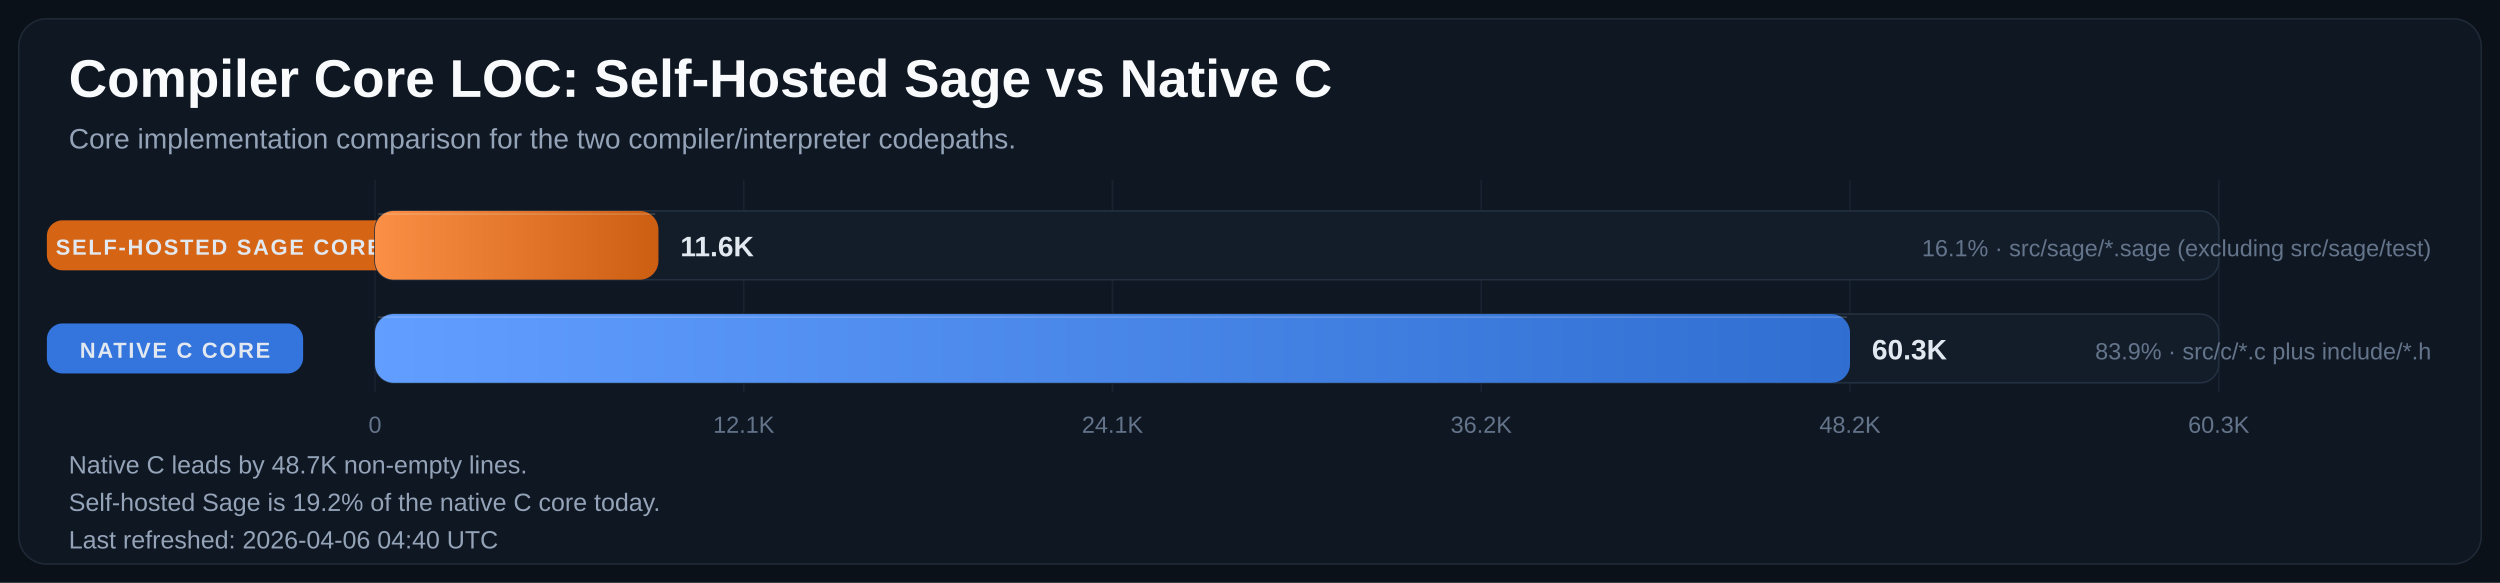
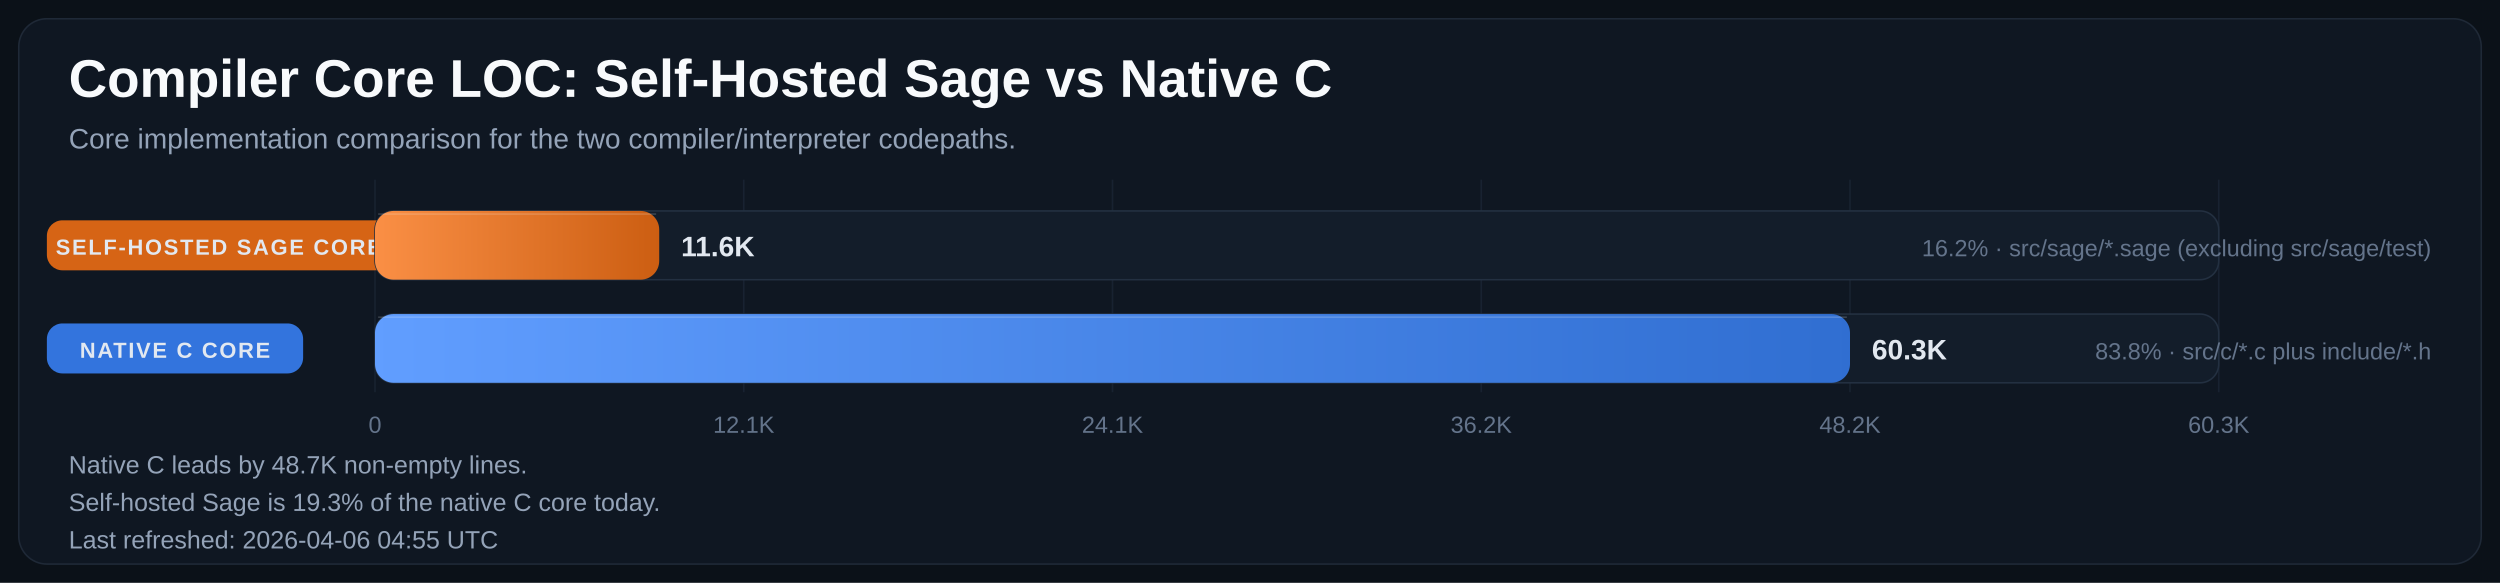
<svg xmlns="http://www.w3.org/2000/svg" width="1600" height="373" viewBox="0 0 1600 373" role="img" aria-labelledby="title desc">
  <defs>
    <linearGradient id="bar-gradient-0" x1="0%" y1="0%" x2="100%" y2="0%">
      <stop offset="0%" stop-color="#FA8F45" />
      <stop offset="100%" stop-color="#CC5E12" />
    </linearGradient>
    <linearGradient id="bar-gradient-1" x1="0%" y1="0%" x2="100%" y2="0%">
      <stop offset="0%" stop-color="#619EFF" />
      <stop offset="100%" stop-color="#306ED1" />
    </linearGradient>
  </defs>
  <rect width="100%" height="100%" fill="#0B1118" />
  <rect x="12" y="12" width="1576" height="349" rx="18" fill="#0F1722" stroke="#1F2937" />
  <text x="44" y="62" fill="#F8FAFC" font-size="34" font-family="Segoe UI, Arial, sans-serif" font-weight="700">Compiler Core LOC: Self-Hosted Sage vs Native C</text>
  <text x="44" y="95" fill="#94A3B8" font-size="18" font-family="Segoe UI, Arial, sans-serif">Core implementation comparison for the two compiler/interpreter codepaths.</text>
  <line x1="240.0" y1="115" x2="240.0" y2="251" stroke="#182231" stroke-width="1" />
  <text x="240.0" y="277" text-anchor="middle" fill="#64748B" font-size="15" font-family="Segoe UI, Arial, sans-serif">0</text>
  <line x1="476.0" y1="115" x2="476.0" y2="251" stroke="#182231" stroke-width="1" />
  <text x="476.0" y="277" text-anchor="middle" fill="#64748B" font-size="15" font-family="Segoe UI, Arial, sans-serif">12.1K</text>
  <line x1="712.0" y1="115" x2="712.0" y2="251" stroke="#182231" stroke-width="1" />
  <text x="712.0" y="277" text-anchor="middle" fill="#64748B" font-size="15" font-family="Segoe UI, Arial, sans-serif">24.1K</text>
  <line x1="948.0" y1="115" x2="948.0" y2="251" stroke="#182231" stroke-width="1" />
  <text x="948.0" y="277" text-anchor="middle" fill="#64748B" font-size="15" font-family="Segoe UI, Arial, sans-serif">36.2K</text>
  <line x1="1184.0" y1="115" x2="1184.0" y2="251" stroke="#182231" stroke-width="1" />
  <text x="1184.0" y="277" text-anchor="middle" fill="#64748B" font-size="15" font-family="Segoe UI, Arial, sans-serif">48.2K</text>
  <line x1="1420.0" y1="115" x2="1420.0" y2="251" stroke="#182231" stroke-width="1" />
  <text x="1420.0" y="277" text-anchor="middle" fill="#64748B" font-size="15" font-family="Segoe UI, Arial, sans-serif">60.3K</text>
  <rect x="30" y="141.0" width="220" height="32" rx="10" fill="#E06814" opacity="0.95" />
  <text x="140.0" y="163.0" text-anchor="middle" fill="#E2E8F0" font-size="14" font-family="Segoe UI, Arial, sans-serif" font-weight="700" letter-spacing="1.1">SELF-HOSTED SAGE CORE</text>
  <rect x="240" y="135" width="1180" height="44" rx="12" fill="#131D2A" stroke="#233041" />
-   <rect x="240" y="135" width="181.4" height="44" rx="12" fill="url(#bar-gradient-0)" />
-   <line x1="242.0" y1="137.0" x2="419.4" y2="137.0" stroke="#F8FAFC" stroke-opacity="0.18" />
-   <text x="435.4" y="164.0" text-anchor="start" fill="#E2E8F0" font-size="18" font-family="Segoe UI, Arial, sans-serif" font-weight="700">11.6K</text>
-   <text x="1556" y="164.0" text-anchor="end" fill="#64748B" font-size="15" font-family="Segoe UI, Arial, sans-serif">16.1% · src/sage/*.sage (excluding src/sage/test)</text>
+   <rect x="240" y="135" width="181.9" height="44" rx="12" fill="url(#bar-gradient-0)" />
+   <line x1="242.0" y1="137.0" x2="419.9" y2="137.0" stroke="#F8FAFC" stroke-opacity="0.18" />
+   <text x="435.9" y="164.0" text-anchor="start" fill="#E2E8F0" font-size="18" font-family="Segoe UI, Arial, sans-serif" font-weight="700">11.6K</text>
+   <text x="1556" y="164.0" text-anchor="end" fill="#64748B" font-size="15" font-family="Segoe UI, Arial, sans-serif">16.2% · src/sage/*.sage (excluding src/sage/test)</text>
  <rect x="30" y="207.0" width="164" height="32" rx="10" fill="#3479E6" opacity="0.95" />
  <text x="112.0" y="229.0" text-anchor="middle" fill="#E2E8F0" font-size="14" font-family="Segoe UI, Arial, sans-serif" font-weight="700" letter-spacing="1.1">NATIVE C CORE</text>
  <rect x="240" y="201" width="1180" height="44" rx="12" fill="#131D2A" stroke="#233041" />
  <rect x="240" y="201" width="944.0" height="44" rx="12" fill="url(#bar-gradient-1)" />
  <line x1="242.0" y1="203.0" x2="1182.0" y2="203.0" stroke="#F8FAFC" stroke-opacity="0.18" />
  <text x="1198.0" y="230.0" text-anchor="start" fill="#E2E8F0" font-size="18" font-family="Segoe UI, Arial, sans-serif" font-weight="700">60.3K</text>
-   <text x="1556" y="230.0" text-anchor="end" fill="#64748B" font-size="15" font-family="Segoe UI, Arial, sans-serif">83.9% · src/c/*.c plus include/*.h</text>
+   <text x="1556" y="230.0" text-anchor="end" fill="#64748B" font-size="15" font-family="Segoe UI, Arial, sans-serif">83.8% · src/c/*.c plus include/*.h</text>
  <text x="44" y="303" fill="#94A3B8" font-size="16" font-family="Segoe UI, Arial, sans-serif">Native C leads by 48.7K non-empty lines.</text>
-   <text x="44" y="327" fill="#94A3B8" font-size="16" font-family="Segoe UI, Arial, sans-serif">Self-hosted Sage is 19.2% of the native C core today.</text>
-   <text x="44" y="351" fill="#94A3B8" font-size="16" font-family="Segoe UI, Arial, sans-serif">Last refreshed: 2026-04-06 04:40 UTC</text>
+   <text x="44" y="327" fill="#94A3B8" font-size="16" font-family="Segoe UI, Arial, sans-serif">Self-hosted Sage is 19.3% of the native C core today.</text>
+   <text x="44" y="351" fill="#94A3B8" font-size="16" font-family="Segoe UI, Arial, sans-serif">Last refreshed: 2026-04-06 04:55 UTC</text>
</svg>
